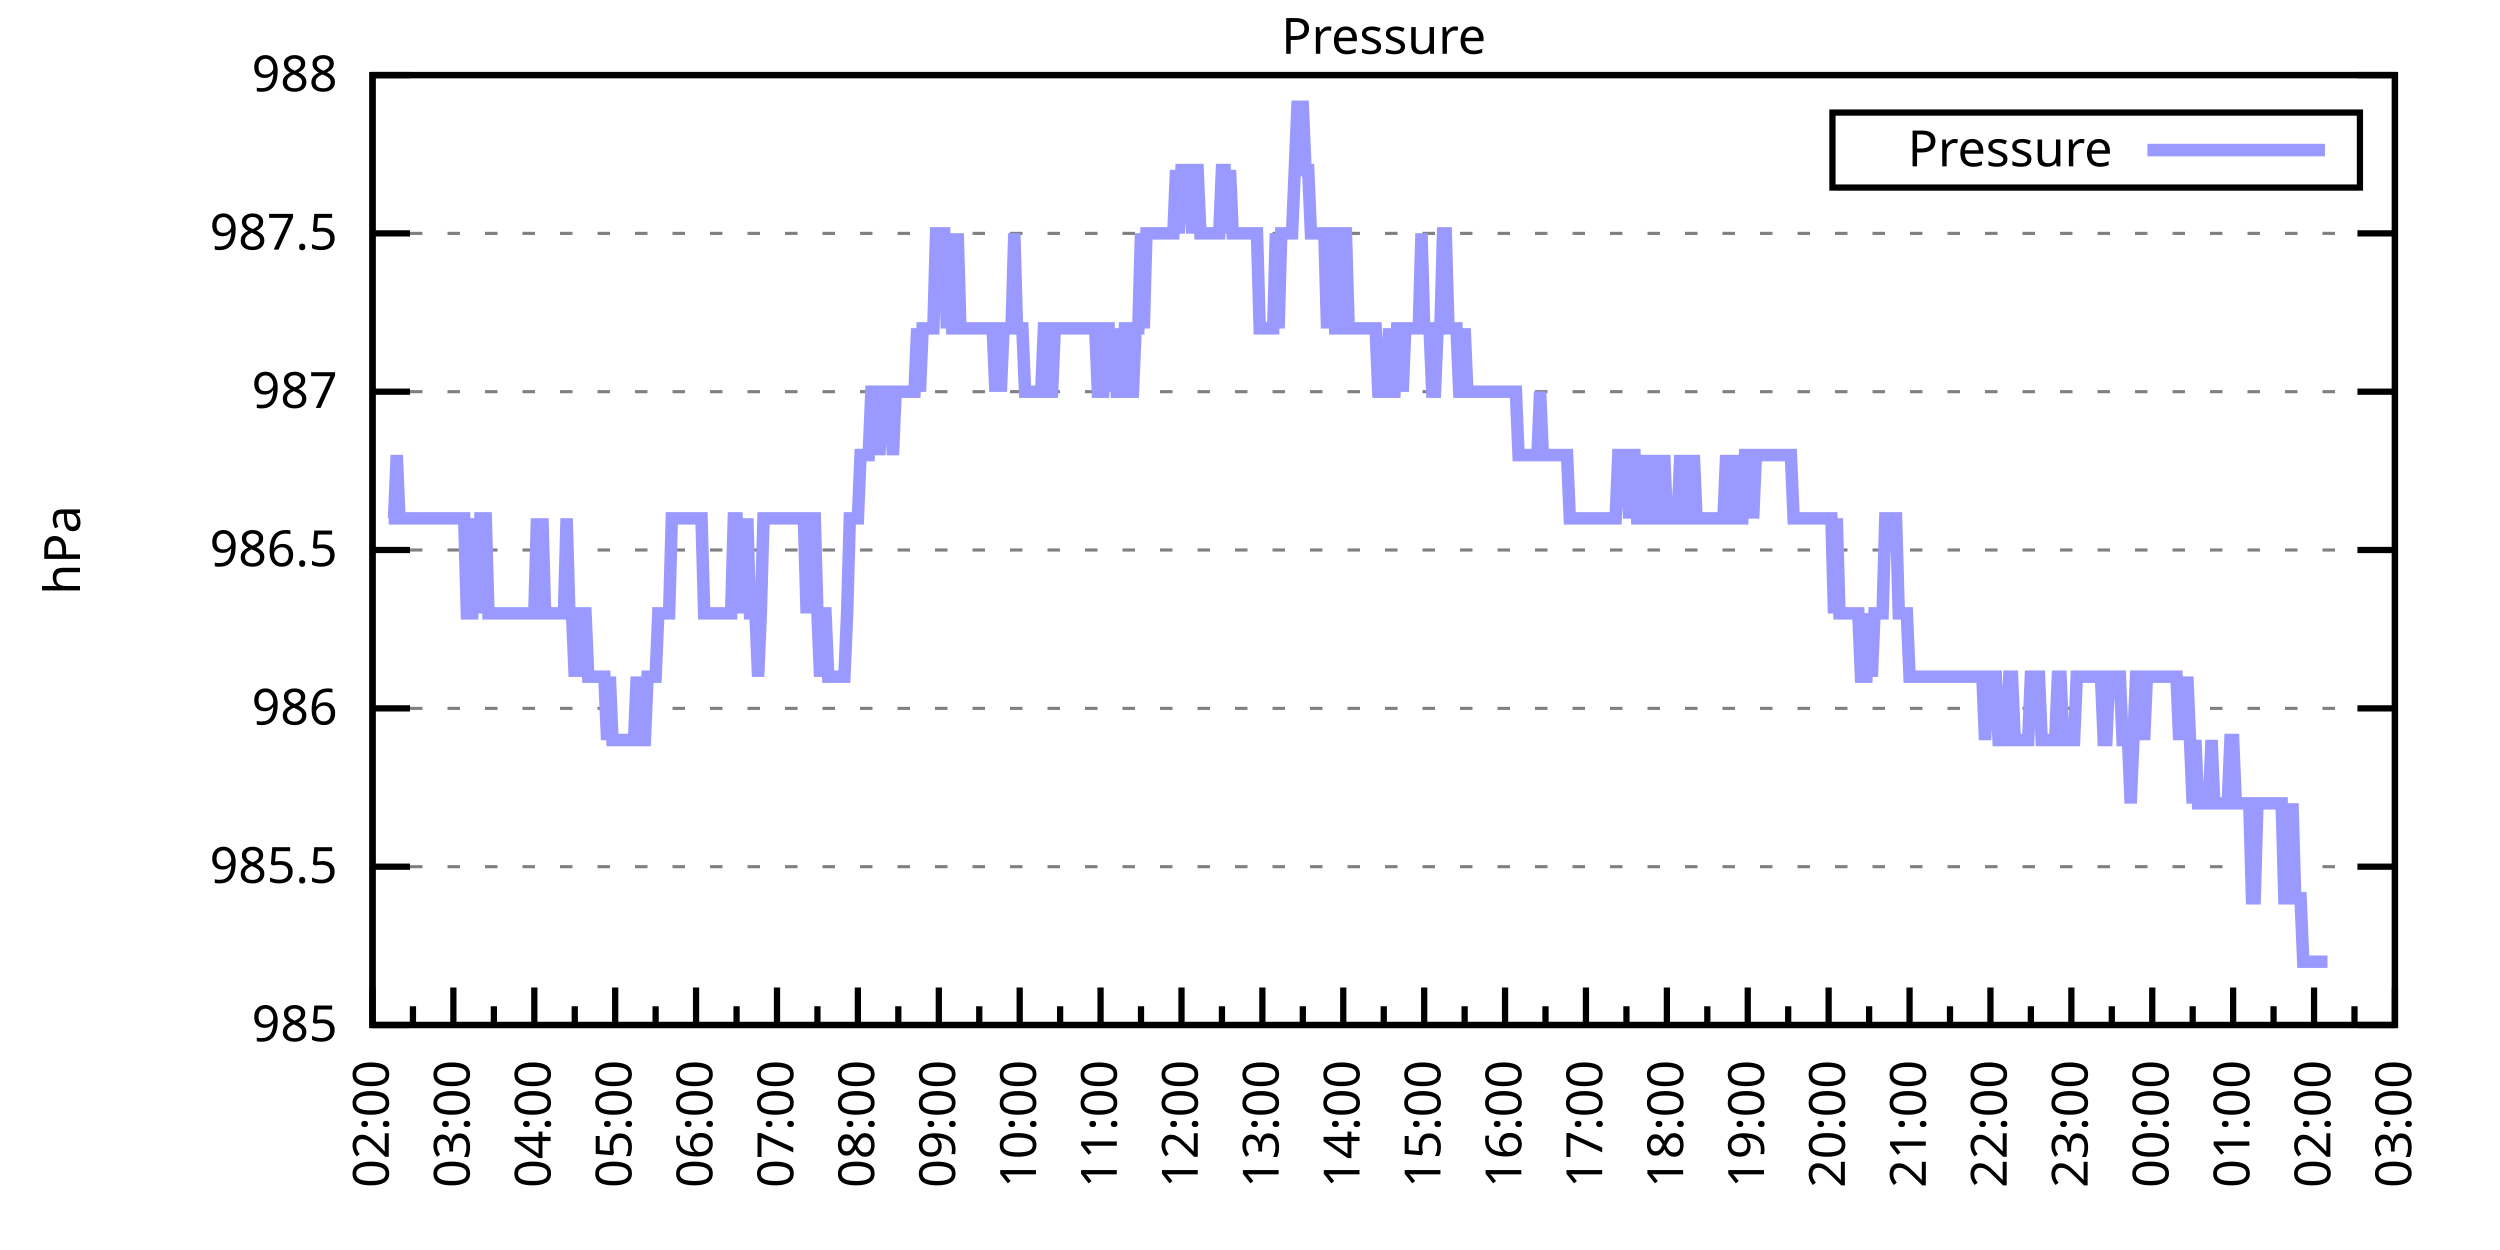
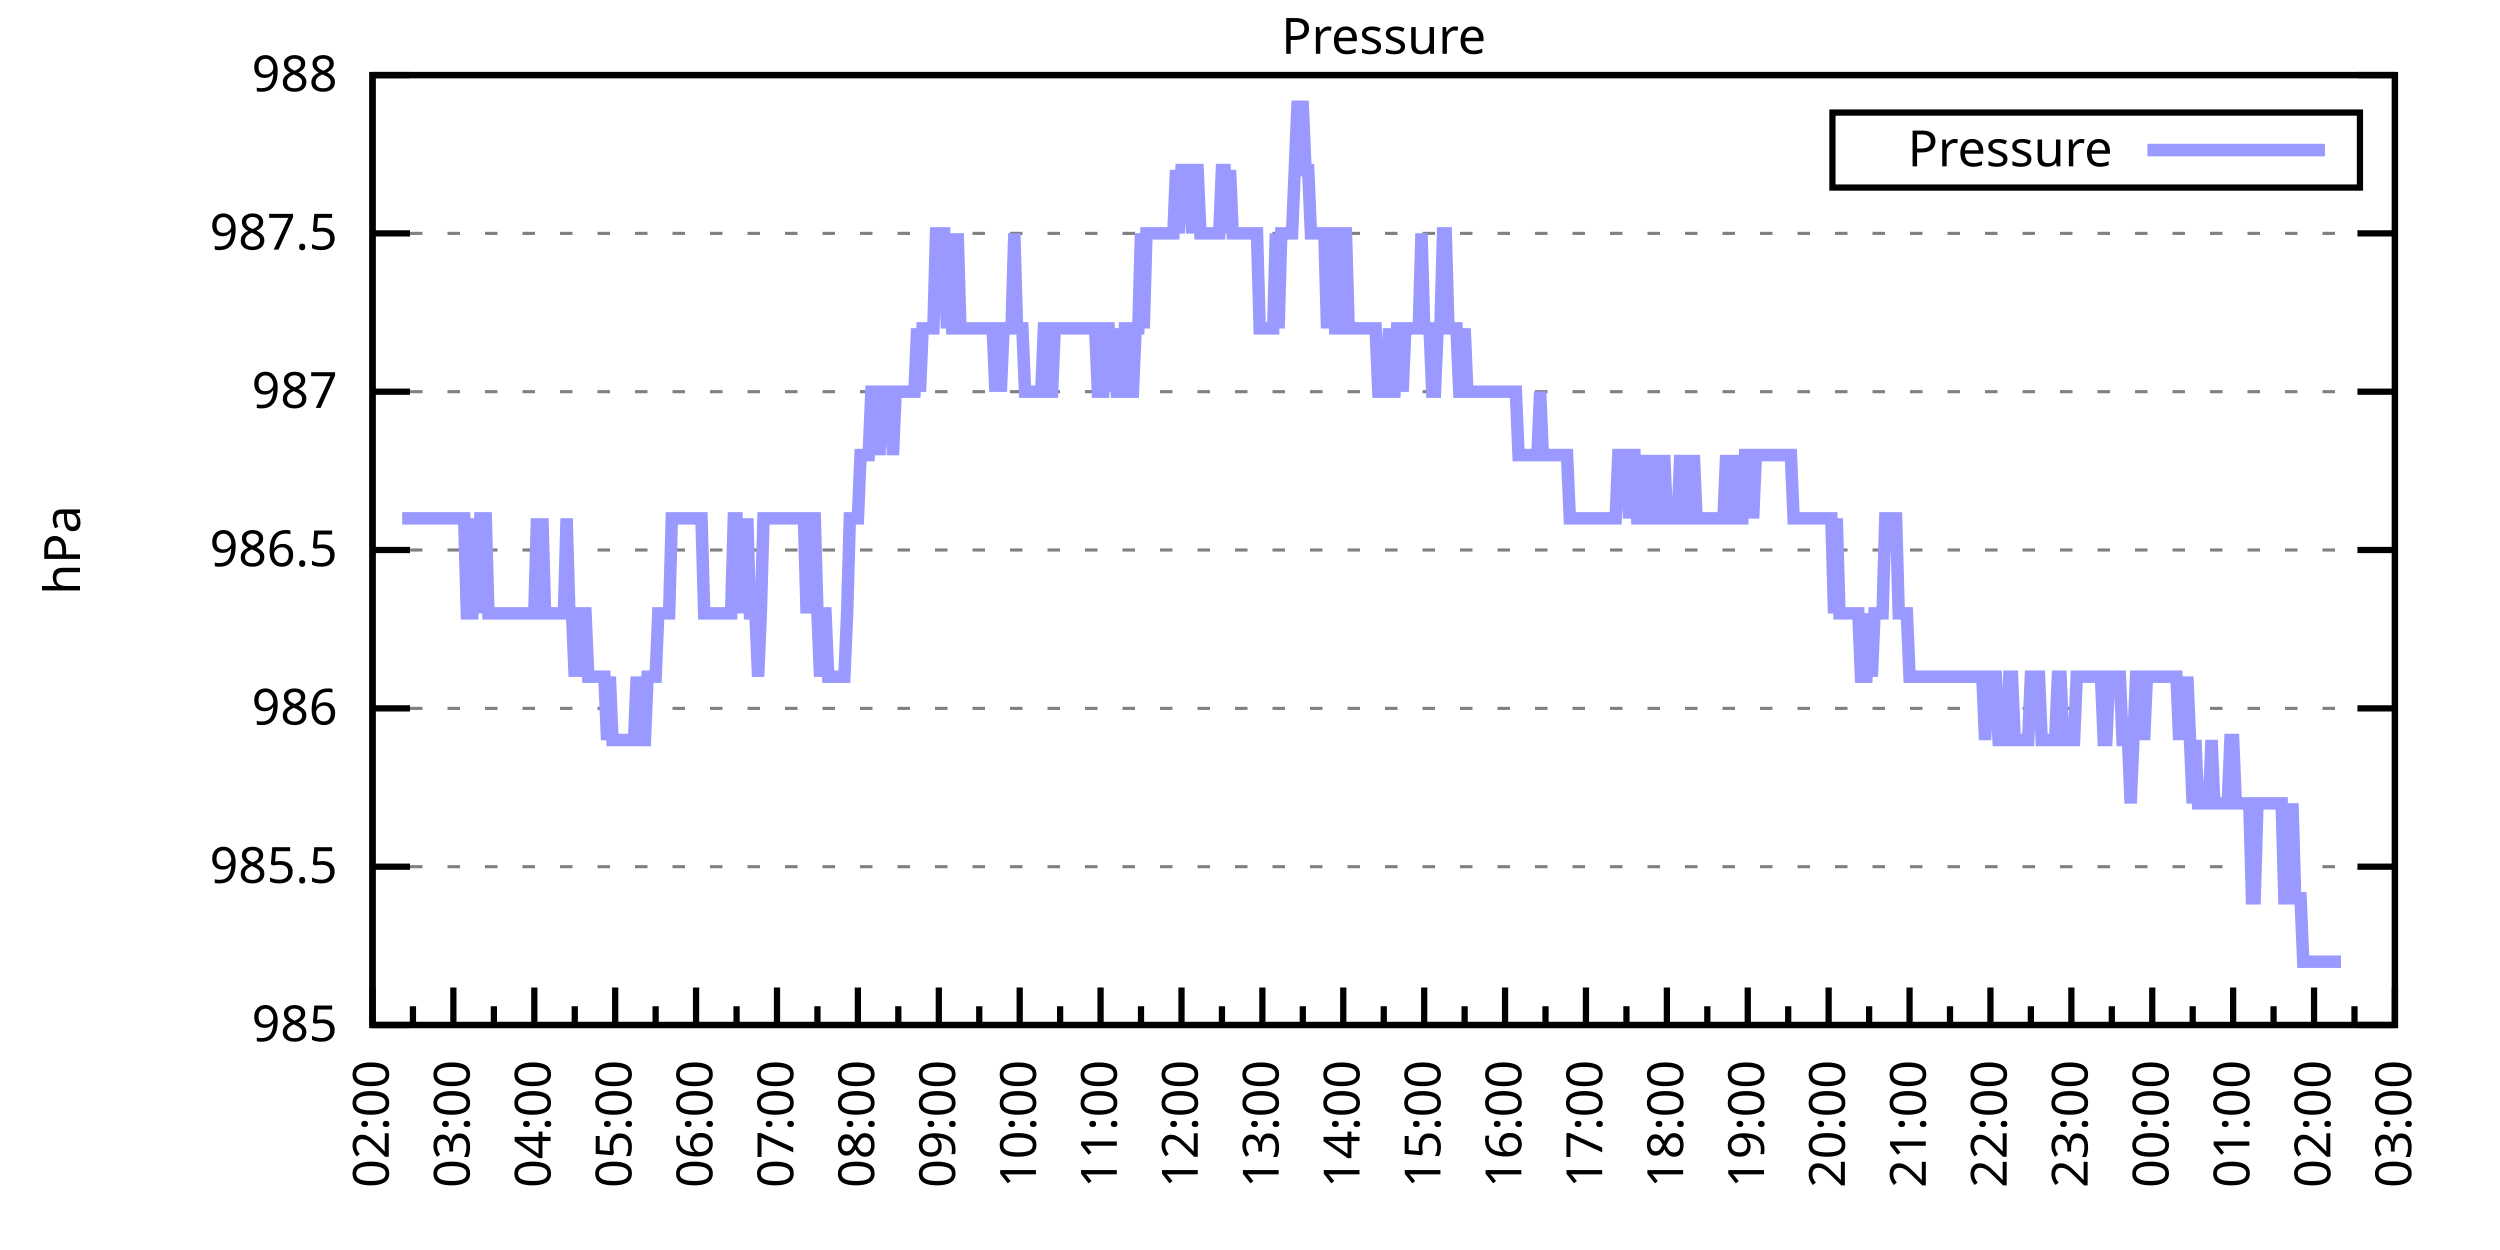
<svg xmlns="http://www.w3.org/2000/svg" xmlns:xlink="http://www.w3.org/1999/xlink" width="400" height="200" viewBox="0 0 400 200">
  <g id="gnuplot_canvas">
    <rect x="0" y="0" width="400" height="200" fill="none" />
    <defs>
      <circle id="gpDot" r="0.5" stroke-width="0.5" stroke="currentColor" />
      <path id="gpPt0" stroke-width="0.333" stroke="currentColor" d="M-1,0 h2 M0,-1 v2" />
      <path id="gpPt1" stroke-width="0.333" stroke="currentColor" d="M-1,-1 L1,1 M1,-1 L-1,1" />
      <path id="gpPt2" stroke-width="0.333" stroke="currentColor" d="M-1,0 L1,0 M0,-1 L0,1 M-1,-1 L1,1 M-1,1 L1,-1" />
      <rect id="gpPt3" stroke-width="0.333" stroke="currentColor" x="-1" y="-1" width="2" height="2" />
      <rect id="gpPt4" stroke-width="0.333" stroke="currentColor" fill="currentColor" x="-1" y="-1" width="2" height="2" />
      <circle id="gpPt5" stroke-width="0.333" stroke="currentColor" cx="0" cy="0" r="1" />
      <use xlink:href="#gpPt5" id="gpPt6" fill="currentColor" stroke="none" />
      <path id="gpPt7" stroke-width="0.333" stroke="currentColor" d="M0,-1.33 L-1.33,0.67 L1.33,0.67 z" />
      <use xlink:href="#gpPt7" id="gpPt8" fill="currentColor" stroke="none" />
      <use xlink:href="#gpPt7" id="gpPt9" stroke="currentColor" transform="rotate(180)" />
      <use xlink:href="#gpPt9" id="gpPt10" fill="currentColor" stroke="none" />
      <use xlink:href="#gpPt3" id="gpPt11" stroke="currentColor" transform="rotate(45)" />
      <use xlink:href="#gpPt11" id="gpPt12" fill="currentColor" stroke="none" />
      <path id="gpPt13" stroke-width="0.333" stroke="currentColor" d="M0,1.330 L1.265,0.411 L0.782,-1.067 L-0.782,-1.076 L-1.265,0.411 z" />
      <use xlink:href="#gpPt13" id="gpPt14" fill="currentColor" stroke="none" />
      <filter id="textbox" filterUnits="objectBoundingBox" x="0" y="0" height="1" width="1">
        <feFlood flood-color="white" flood-opacity="1" result="bgnd" />
        <feComposite in="SourceGraphic" in2="bgnd" operator="atop" />
      </filter>
      <filter id="greybox" filterUnits="objectBoundingBox" x="0" y="0" height="1" width="1">
        <feFlood flood-color="lightgrey" flood-opacity="1" result="grey" />
        <feComposite in="SourceGraphic" in2="grey" operator="atop" />
      </filter>
    </defs>
    <g fill="none" color="white" stroke="currentColor" stroke-width="1.00" stroke-linecap="butt" stroke-linejoin="miter">
</g>
    <g fill="none" color="black" stroke="currentColor" stroke-width="1.00" stroke-linecap="butt" stroke-linejoin="miter">
      <g stroke="none" shape-rendering="crispEdges">
        <polygon fill="rgb(255, 255, 255)" points="59.60,164.00 383.18,164.00 383.18,12.02 59.60,12.02 " />
      </g>
    </g>
    <g fill="none" color="black" stroke="currentColor" stroke-width="1.00" stroke-linecap="butt" stroke-linejoin="miter">
</g>
    <g fill="none" color="black" stroke="black" stroke-width="0.50" stroke-linecap="butt" stroke-linejoin="miter">
</g>
    <g fill="none" color="gray" stroke="currentColor" stroke-width="0.50" stroke-linecap="butt" stroke-linejoin="miter">
      <path stroke="gray" stroke-dasharray="2,4" class="gridline" d="M59.60,164.00 L383.19,164.00  " />
    </g>
    <g fill="none" color="gray" stroke="gray" stroke-width="1.00" stroke-linecap="butt" stroke-linejoin="miter">
</g>
    <g fill="none" color="black" stroke="currentColor" stroke-width="1.00" stroke-linecap="butt" stroke-linejoin="miter">
      <path stroke="black" d="M59.60,164.00 L65.60,164.00 M383.19,164.00 L377.19,164.00  " />
      <g transform="translate(54.00,166.60)" stroke="none" fill="black" font-family="Sans" font-size="8.00" text-anchor="end">
        <text>
          <tspan font-family="Sans"> 985</tspan>
        </text>
      </g>
    </g>
    <g fill="none" color="black" stroke="currentColor" stroke-width="1.00" stroke-linecap="butt" stroke-linejoin="miter">
</g>
    <g fill="none" color="black" stroke="black" stroke-width="0.50" stroke-linecap="butt" stroke-linejoin="miter">
</g>
    <g fill="none" color="gray" stroke="currentColor" stroke-width="0.50" stroke-linecap="butt" stroke-linejoin="miter">
      <path stroke="gray" stroke-dasharray="2,4" class="gridline" d="M59.60,138.67 L383.19,138.67  " />
    </g>
    <g fill="none" color="gray" stroke="gray" stroke-width="1.00" stroke-linecap="butt" stroke-linejoin="miter">
</g>
    <g fill="none" color="black" stroke="currentColor" stroke-width="1.00" stroke-linecap="butt" stroke-linejoin="miter">
      <path stroke="black" d="M59.60,138.67 L65.60,138.67 M383.19,138.67 L377.19,138.67  " />
      <g transform="translate(54.00,141.27)" stroke="none" fill="black" font-family="Sans" font-size="8.00" text-anchor="end">
        <text>
          <tspan font-family="Sans"> 985.5</tspan>
        </text>
      </g>
    </g>
    <g fill="none" color="black" stroke="currentColor" stroke-width="1.00" stroke-linecap="butt" stroke-linejoin="miter">
</g>
    <g fill="none" color="black" stroke="black" stroke-width="0.50" stroke-linecap="butt" stroke-linejoin="miter">
</g>
    <g fill="none" color="gray" stroke="currentColor" stroke-width="0.50" stroke-linecap="butt" stroke-linejoin="miter">
      <path stroke="gray" stroke-dasharray="2,4" class="gridline" d="M59.60,113.34 L383.19,113.34  " />
    </g>
    <g fill="none" color="gray" stroke="gray" stroke-width="1.00" stroke-linecap="butt" stroke-linejoin="miter">
</g>
    <g fill="none" color="black" stroke="currentColor" stroke-width="1.00" stroke-linecap="butt" stroke-linejoin="miter">
      <path stroke="black" d="M59.60,113.34 L65.60,113.34 M383.19,113.34 L377.19,113.34  " />
      <g transform="translate(54.00,115.94)" stroke="none" fill="black" font-family="Sans" font-size="8.00" text-anchor="end">
        <text>
          <tspan font-family="Sans"> 986</tspan>
        </text>
      </g>
    </g>
    <g fill="none" color="black" stroke="currentColor" stroke-width="1.00" stroke-linecap="butt" stroke-linejoin="miter">
</g>
    <g fill="none" color="black" stroke="black" stroke-width="0.50" stroke-linecap="butt" stroke-linejoin="miter">
</g>
    <g fill="none" color="gray" stroke="currentColor" stroke-width="0.50" stroke-linecap="butt" stroke-linejoin="miter">
      <path stroke="gray" stroke-dasharray="2,4" class="gridline" d="M59.60,88.00 L383.19,88.00  " />
    </g>
    <g fill="none" color="gray" stroke="gray" stroke-width="1.00" stroke-linecap="butt" stroke-linejoin="miter">
</g>
    <g fill="none" color="black" stroke="currentColor" stroke-width="1.00" stroke-linecap="butt" stroke-linejoin="miter">
      <path stroke="black" d="M59.60,88.00 L65.60,88.00 M383.19,88.00 L377.19,88.00  " />
      <g transform="translate(54.00,90.60)" stroke="none" fill="black" font-family="Sans" font-size="8.00" text-anchor="end">
        <text>
          <tspan font-family="Sans"> 986.5</tspan>
        </text>
      </g>
    </g>
    <g fill="none" color="black" stroke="currentColor" stroke-width="1.00" stroke-linecap="butt" stroke-linejoin="miter">
</g>
    <g fill="none" color="black" stroke="black" stroke-width="0.50" stroke-linecap="butt" stroke-linejoin="miter">
</g>
    <g fill="none" color="gray" stroke="currentColor" stroke-width="0.50" stroke-linecap="butt" stroke-linejoin="miter">
      <path stroke="gray" stroke-dasharray="2,4" class="gridline" d="M59.60,62.67 L383.19,62.67  " />
    </g>
    <g fill="none" color="gray" stroke="gray" stroke-width="1.00" stroke-linecap="butt" stroke-linejoin="miter">
</g>
    <g fill="none" color="black" stroke="currentColor" stroke-width="1.00" stroke-linecap="butt" stroke-linejoin="miter">
      <path stroke="black" d="M59.60,62.67 L65.60,62.67 M383.19,62.67 L377.19,62.67  " />
      <g transform="translate(54.00,65.27)" stroke="none" fill="black" font-family="Sans" font-size="8.00" text-anchor="end">
        <text>
          <tspan font-family="Sans"> 987</tspan>
        </text>
      </g>
    </g>
    <g fill="none" color="black" stroke="currentColor" stroke-width="1.00" stroke-linecap="butt" stroke-linejoin="miter">
</g>
    <g fill="none" color="black" stroke="black" stroke-width="0.50" stroke-linecap="butt" stroke-linejoin="miter">
</g>
    <g fill="none" color="gray" stroke="currentColor" stroke-width="0.50" stroke-linecap="butt" stroke-linejoin="miter">
      <path stroke="gray" stroke-dasharray="2,4" class="gridline" d="M59.60,37.34 L383.19,37.34  " />
    </g>
    <g fill="none" color="gray" stroke="gray" stroke-width="1.00" stroke-linecap="butt" stroke-linejoin="miter">
</g>
    <g fill="none" color="black" stroke="currentColor" stroke-width="1.00" stroke-linecap="butt" stroke-linejoin="miter">
      <path stroke="black" d="M59.60,37.34 L65.60,37.34 M383.19,37.34 L377.19,37.34  " />
      <g transform="translate(54.00,39.94)" stroke="none" fill="black" font-family="Sans" font-size="8.00" text-anchor="end">
        <text>
          <tspan font-family="Sans"> 987.5</tspan>
        </text>
      </g>
    </g>
    <g fill="none" color="black" stroke="currentColor" stroke-width="1.00" stroke-linecap="butt" stroke-linejoin="miter">
</g>
    <g fill="none" color="black" stroke="black" stroke-width="0.50" stroke-linecap="butt" stroke-linejoin="miter">
</g>
    <g fill="none" color="gray" stroke="currentColor" stroke-width="0.50" stroke-linecap="butt" stroke-linejoin="miter">
      <path stroke="gray" stroke-dasharray="2,4" class="gridline" d="M59.60,12.01 L383.19,12.01  " />
    </g>
    <g fill="none" color="gray" stroke="gray" stroke-width="1.00" stroke-linecap="butt" stroke-linejoin="miter">
</g>
    <g fill="none" color="black" stroke="currentColor" stroke-width="1.00" stroke-linecap="butt" stroke-linejoin="miter">
      <path stroke="black" d="M59.60,12.01 L65.60,12.01 M383.19,12.01 L377.19,12.01  " />
      <g transform="translate(54.00,14.61)" stroke="none" fill="black" font-family="Sans" font-size="8.00" text-anchor="end">
        <text>
          <tspan font-family="Sans"> 988</tspan>
        </text>
      </g>
    </g>
    <g fill="none" color="black" stroke="currentColor" stroke-width="1.00" stroke-linecap="butt" stroke-linejoin="miter">
      <path stroke="black" d="M59.60,164.00 L59.60,158.00  " />
      <g transform="translate(62.20,169.60) rotate(270)" stroke="none" fill="black" font-family="Sans" font-size="8.00" text-anchor="end">
        <text>
          <tspan font-family="Sans">02:00</tspan>
        </text>
      </g>
    </g>
    <g fill="none" color="black" stroke="currentColor" stroke-width="1.00" stroke-linecap="butt" stroke-linejoin="miter">
      <path stroke="black" d="M66.07,164.00 L66.07,161.00 M72.54,164.00 L72.54,158.00  " />
      <g transform="translate(75.14,169.60) rotate(270)" stroke="none" fill="black" font-family="Sans" font-size="8.00" text-anchor="end">
        <text>
          <tspan font-family="Sans">03:00</tspan>
        </text>
      </g>
    </g>
    <g fill="none" color="black" stroke="currentColor" stroke-width="1.00" stroke-linecap="butt" stroke-linejoin="miter">
      <path stroke="black" d="M79.02,164.00 L79.02,161.00 M85.49,164.00 L85.49,158.00  " />
      <g transform="translate(88.09,169.60) rotate(270)" stroke="none" fill="black" font-family="Sans" font-size="8.00" text-anchor="end">
        <text>
          <tspan font-family="Sans">04:00</tspan>
        </text>
      </g>
    </g>
    <g fill="none" color="black" stroke="currentColor" stroke-width="1.00" stroke-linecap="butt" stroke-linejoin="miter">
      <path stroke="black" d="M91.96,164.00 L91.96,161.00 M98.43,164.00 L98.43,158.00  " />
      <g transform="translate(101.03,169.60) rotate(270)" stroke="none" fill="black" font-family="Sans" font-size="8.00" text-anchor="end">
        <text>
          <tspan font-family="Sans">05:00</tspan>
        </text>
      </g>
    </g>
    <g fill="none" color="black" stroke="currentColor" stroke-width="1.00" stroke-linecap="butt" stroke-linejoin="miter">
      <path stroke="black" d="M104.90,164.00 L104.90,161.00 M111.37,164.00 L111.37,158.00  " />
      <g transform="translate(113.97,169.60) rotate(270)" stroke="none" fill="black" font-family="Sans" font-size="8.00" text-anchor="end">
        <text>
          <tspan font-family="Sans">06:00</tspan>
        </text>
      </g>
    </g>
    <g fill="none" color="black" stroke="currentColor" stroke-width="1.00" stroke-linecap="butt" stroke-linejoin="miter">
      <path stroke="black" d="M117.85,164.00 L117.85,161.00 M124.32,164.00 L124.32,158.00  " />
      <g transform="translate(126.92,169.60) rotate(270)" stroke="none" fill="black" font-family="Sans" font-size="8.00" text-anchor="end">
        <text>
          <tspan font-family="Sans">07:00</tspan>
        </text>
      </g>
    </g>
    <g fill="none" color="black" stroke="currentColor" stroke-width="1.00" stroke-linecap="butt" stroke-linejoin="miter">
      <path stroke="black" d="M130.79,164.00 L130.79,161.00 M137.26,164.00 L137.26,158.00  " />
      <g transform="translate(139.86,169.60) rotate(270)" stroke="none" fill="black" font-family="Sans" font-size="8.00" text-anchor="end">
        <text>
          <tspan font-family="Sans">08:00</tspan>
        </text>
      </g>
    </g>
    <g fill="none" color="black" stroke="currentColor" stroke-width="1.00" stroke-linecap="butt" stroke-linejoin="miter">
      <path stroke="black" d="M143.73,164.00 L143.73,161.00 M150.21,164.00 L150.21,158.00  " />
      <g transform="translate(152.81,169.60) rotate(270)" stroke="none" fill="black" font-family="Sans" font-size="8.00" text-anchor="end">
        <text>
          <tspan font-family="Sans">09:00</tspan>
        </text>
      </g>
    </g>
    <g fill="none" color="black" stroke="currentColor" stroke-width="1.00" stroke-linecap="butt" stroke-linejoin="miter">
      <path stroke="black" d="M156.68,164.00 L156.68,161.00 M163.15,164.00 L163.15,158.00  " />
      <g transform="translate(165.75,169.60) rotate(270)" stroke="none" fill="black" font-family="Sans" font-size="8.00" text-anchor="end">
        <text>
          <tspan font-family="Sans">10:00</tspan>
        </text>
      </g>
    </g>
    <g fill="none" color="black" stroke="currentColor" stroke-width="1.00" stroke-linecap="butt" stroke-linejoin="miter">
      <path stroke="black" d="M169.62,164.00 L169.62,161.00 M176.09,164.00 L176.09,158.00  " />
      <g transform="translate(178.69,169.60) rotate(270)" stroke="none" fill="black" font-family="Sans" font-size="8.00" text-anchor="end">
        <text>
          <tspan font-family="Sans">11:00</tspan>
        </text>
      </g>
    </g>
    <g fill="none" color="black" stroke="currentColor" stroke-width="1.00" stroke-linecap="butt" stroke-linejoin="miter">
      <path stroke="black" d="M182.56,164.00 L182.56,161.00 M189.04,164.00 L189.04,158.00  " />
      <g transform="translate(191.64,169.60) rotate(270)" stroke="none" fill="black" font-family="Sans" font-size="8.00" text-anchor="end">
        <text>
          <tspan font-family="Sans">12:00</tspan>
        </text>
      </g>
    </g>
    <g fill="none" color="black" stroke="currentColor" stroke-width="1.00" stroke-linecap="butt" stroke-linejoin="miter">
      <path stroke="black" d="M195.51,164.00 L195.51,161.00 M201.98,164.00 L201.98,158.00  " />
      <g transform="translate(204.58,169.60) rotate(270)" stroke="none" fill="black" font-family="Sans" font-size="8.00" text-anchor="end">
        <text>
          <tspan font-family="Sans">13:00</tspan>
        </text>
      </g>
    </g>
    <g fill="none" color="black" stroke="currentColor" stroke-width="1.00" stroke-linecap="butt" stroke-linejoin="miter">
      <path stroke="black" d="M208.45,164.00 L208.45,161.00 M214.92,164.00 L214.92,158.00  " />
      <g transform="translate(217.52,169.60) rotate(270)" stroke="none" fill="black" font-family="Sans" font-size="8.00" text-anchor="end">
        <text>
          <tspan font-family="Sans">14:00</tspan>
        </text>
      </g>
    </g>
    <g fill="none" color="black" stroke="currentColor" stroke-width="1.00" stroke-linecap="butt" stroke-linejoin="miter">
      <path stroke="black" d="M221.40,164.00 L221.40,161.00 M227.87,164.00 L227.87,158.00  " />
      <g transform="translate(230.47,169.60) rotate(270)" stroke="none" fill="black" font-family="Sans" font-size="8.00" text-anchor="end">
        <text>
          <tspan font-family="Sans">15:00</tspan>
        </text>
      </g>
    </g>
    <g fill="none" color="black" stroke="currentColor" stroke-width="1.00" stroke-linecap="butt" stroke-linejoin="miter">
      <path stroke="black" d="M234.34,164.00 L234.34,161.00 M240.81,164.00 L240.81,158.00  " />
      <g transform="translate(243.41,169.60) rotate(270)" stroke="none" fill="black" font-family="Sans" font-size="8.00" text-anchor="end">
        <text>
          <tspan font-family="Sans">16:00</tspan>
        </text>
      </g>
    </g>
    <g fill="none" color="black" stroke="currentColor" stroke-width="1.00" stroke-linecap="butt" stroke-linejoin="miter">
      <path stroke="black" d="M247.28,164.00 L247.28,161.00 M253.75,164.00 L253.75,158.00  " />
      <g transform="translate(256.35,169.60) rotate(270)" stroke="none" fill="black" font-family="Sans" font-size="8.00" text-anchor="end">
        <text>
          <tspan font-family="Sans">17:00</tspan>
        </text>
      </g>
    </g>
    <g fill="none" color="black" stroke="currentColor" stroke-width="1.00" stroke-linecap="butt" stroke-linejoin="miter">
      <path stroke="black" d="M260.23,164.00 L260.23,161.00 M266.70,164.00 L266.70,158.00  " />
      <g transform="translate(269.30,169.60) rotate(270)" stroke="none" fill="black" font-family="Sans" font-size="8.00" text-anchor="end">
        <text>
          <tspan font-family="Sans">18:00</tspan>
        </text>
      </g>
    </g>
    <g fill="none" color="black" stroke="currentColor" stroke-width="1.00" stroke-linecap="butt" stroke-linejoin="miter">
      <path stroke="black" d="M273.17,164.00 L273.17,161.00 M279.64,164.00 L279.64,158.00  " />
      <g transform="translate(282.24,169.60) rotate(270)" stroke="none" fill="black" font-family="Sans" font-size="8.00" text-anchor="end">
        <text>
          <tspan font-family="Sans">19:00</tspan>
        </text>
      </g>
    </g>
    <g fill="none" color="black" stroke="currentColor" stroke-width="1.00" stroke-linecap="butt" stroke-linejoin="miter">
      <path stroke="black" d="M286.11,164.00 L286.11,161.00 M292.58,164.00 L292.58,158.00  " />
      <g transform="translate(295.18,169.60) rotate(270)" stroke="none" fill="black" font-family="Sans" font-size="8.00" text-anchor="end">
        <text>
          <tspan font-family="Sans">20:00</tspan>
        </text>
      </g>
    </g>
    <g fill="none" color="black" stroke="currentColor" stroke-width="1.00" stroke-linecap="butt" stroke-linejoin="miter">
      <path stroke="black" d="M299.06,164.00 L299.06,161.00 M305.53,164.00 L305.53,158.00  " />
      <g transform="translate(308.13,169.60) rotate(270)" stroke="none" fill="black" font-family="Sans" font-size="8.00" text-anchor="end">
        <text>
          <tspan font-family="Sans">21:00</tspan>
        </text>
      </g>
    </g>
    <g fill="none" color="black" stroke="currentColor" stroke-width="1.00" stroke-linecap="butt" stroke-linejoin="miter">
      <path stroke="black" d="M312.00,164.00 L312.00,161.00 M318.47,164.00 L318.47,158.00  " />
      <g transform="translate(321.07,169.60) rotate(270)" stroke="none" fill="black" font-family="Sans" font-size="8.00" text-anchor="end">
        <text>
          <tspan font-family="Sans">22:00</tspan>
        </text>
      </g>
    </g>
    <g fill="none" color="black" stroke="currentColor" stroke-width="1.00" stroke-linecap="butt" stroke-linejoin="miter">
      <path stroke="black" d="M324.94,164.00 L324.94,161.00 M331.42,164.00 L331.42,158.00  " />
      <g transform="translate(334.02,169.60) rotate(270)" stroke="none" fill="black" font-family="Sans" font-size="8.00" text-anchor="end">
        <text>
          <tspan font-family="Sans">23:00</tspan>
        </text>
      </g>
    </g>
    <g fill="none" color="black" stroke="currentColor" stroke-width="1.00" stroke-linecap="butt" stroke-linejoin="miter">
      <path stroke="black" d="M337.89,164.00 L337.89,161.00 M344.36,164.00 L344.36,158.00  " />
      <g transform="translate(346.96,169.60) rotate(270)" stroke="none" fill="black" font-family="Sans" font-size="8.00" text-anchor="end">
        <text>
          <tspan font-family="Sans">00:00</tspan>
        </text>
      </g>
    </g>
    <g fill="none" color="black" stroke="currentColor" stroke-width="1.00" stroke-linecap="butt" stroke-linejoin="miter">
      <path stroke="black" d="M350.83,164.00 L350.83,161.00 M357.30,164.00 L357.30,158.00  " />
      <g transform="translate(359.90,169.60) rotate(270)" stroke="none" fill="black" font-family="Sans" font-size="8.00" text-anchor="end">
        <text>
          <tspan font-family="Sans">01:00</tspan>
        </text>
      </g>
    </g>
    <g fill="none" color="black" stroke="currentColor" stroke-width="1.00" stroke-linecap="butt" stroke-linejoin="miter">
      <path stroke="black" d="M363.77,164.00 L363.77,161.00 M370.25,164.00 L370.25,158.00  " />
      <g transform="translate(372.85,169.60) rotate(270)" stroke="none" fill="black" font-family="Sans" font-size="8.00" text-anchor="end">
        <text>
          <tspan font-family="Sans">02:00</tspan>
        </text>
      </g>
    </g>
    <g fill="none" color="black" stroke="currentColor" stroke-width="1.00" stroke-linecap="butt" stroke-linejoin="miter">
      <path stroke="black" d="M376.72,164.00 L376.72,161.00 M383.19,164.00 L383.19,158.00  " />
      <g transform="translate(385.79,169.60) rotate(270)" stroke="none" fill="black" font-family="Sans" font-size="8.00" text-anchor="end">
        <text>
          <tspan font-family="Sans">03:00</tspan>
        </text>
      </g>
    </g>
    <g fill="none" color="black" stroke="currentColor" stroke-width="1.00" stroke-linecap="butt" stroke-linejoin="miter">
</g>
    <g fill="none" color="black" stroke="currentColor" stroke-width="1.00" stroke-linecap="butt" stroke-linejoin="miter">
      <path stroke="black" d="M59.60,12.01 L59.60,164.00 L383.19,164.00 L383.19,12.01 L59.60,12.01 Z  " />
    </g>
    <g fill="none" color="black" stroke="currentColor" stroke-width="1.00" stroke-linecap="butt" stroke-linejoin="miter">
      <g transform="translate(12.80,88.01) rotate(270)" stroke="none" fill="black" font-family="Sans" font-size="8.00" text-anchor="middle">
        <text>
          <tspan font-family="Sans">hPa</tspan>
        </text>
      </g>
    </g>
    <g fill="none" color="black" stroke="currentColor" stroke-width="1.00" stroke-linecap="butt" stroke-linejoin="miter">
</g>
    <g fill="none" color="black" stroke="currentColor" stroke-width="1.00" stroke-linecap="butt" stroke-linejoin="miter">
      <path stroke="black" d="M293.19,30.01 L293.19,18.01 L377.59,18.01 L377.59,30.01 L293.19,30.01 Z  " />
    </g>
    <g id="Pressure_plot_1">
      <g fill="none" color="white" stroke="black" stroke-width="2.00" stroke-linecap="butt" stroke-linejoin="miter">
</g>
      <g fill="none" color="black" stroke="currentColor" stroke-width="2.00" stroke-linecap="butt" stroke-linejoin="miter">
        <g transform="translate(337.99,26.61)" stroke="none" fill="black" font-family="Sans" font-size="8.00" text-anchor="end">
          <text>
            <tspan font-family="Sans">Pressure</tspan>
          </text>
        </g>
      </g>
      <g fill="none" color="black" stroke="currentColor" stroke-width="2.00" stroke-linecap="butt" stroke-linejoin="miter">
-         <path stroke="rgb(153, 153, 255)" d="M343.59,24.01 L371.99,24.01 M62.19,82.94 L62.62,82.94 L63.05,82.94 L63.48,72.81 L63.91,82.94 L64.35,82.94   L64.78,82.94 L65.21,82.94 L65.64,82.94 L66.07,82.94 L66.50,82.94 L66.93,82.94 L67.37,82.94 L67.80,82.94   L68.23,82.94 L68.66,82.94 L69.09,82.94 L69.52,82.94 L69.95,82.94 L70.39,82.94 L70.82,82.94 L71.25,82.94   L71.68,82.94 L72.11,82.94 L72.54,82.94 L72.98,82.94 L73.41,82.94 L73.84,82.94 L74.27,82.94 L74.70,98.14   L75.13,98.14 L75.56,98.14 L76.00,82.94 L76.43,98.14 L76.86,82.94 L77.29,82.94 L77.72,82.94 L78.15,98.14   L78.58,98.14 L79.02,98.14 L79.45,98.14 L79.88,98.14 L80.31,98.14 L80.74,98.14 L81.17,98.14 L81.60,98.14   L82.04,98.14 L82.47,98.14 L82.90,98.14 L83.33,98.14 L83.76,98.14 L84.19,98.14 L84.62,98.14 L85.06,98.14   L85.49,98.14 L85.92,82.94 L86.35,98.14 L86.78,82.94 L87.21,98.14 L87.64,98.14 L88.08,98.14 L88.51,98.14   L88.94,98.14 L89.37,98.14 L89.80,98.14 L90.23,98.14 L90.66,82.94 L91.10,98.14 L91.53,98.14 L91.96,108.27   L92.39,98.14 L92.82,108.27 L93.25,98.14 L93.68,98.14 L94.12,108.27 L94.55,108.27 L94.98,108.27 L95.41,108.27   L95.84,108.27 L96.27,108.27 L96.70,108.27 L97.14,118.40 L97.57,108.27 L98.00,118.40 L98.43,118.40 L98.86,118.40   L99.29,118.40 L99.73,118.40 L100.16,118.40 L100.59,118.40 L101.02,118.40 L101.45,118.40 L101.88,108.27 L102.31,118.40   L102.75,118.40 L103.18,118.40 L103.61,108.27 L104.04,108.27 L104.47,108.27 L104.90,108.27 L105.33,98.14 L105.77,98.14   L106.20,98.14 L106.63,98.14 L107.06,98.14 L107.49,82.94 L107.92,82.94 L108.35,82.94 L108.79,82.94 L109.22,82.94   L109.65,82.94 L110.08,82.94 L110.51,82.94 L110.94,82.94 L111.37,82.94 L111.81,82.94 L112.24,82.94 L112.67,98.14   L113.10,98.14 L113.53,98.14 L113.96,98.14 L114.39,98.14 L114.83,98.14 L115.26,98.14 L115.69,98.14 L116.12,98.14   L116.55,98.14 L116.98,98.14 L117.41,82.94 L117.85,82.94 L118.28,98.14 L118.71,82.94 L119.14,98.14 L119.57,82.94   L120.00,98.14 L120.43,98.14 L120.87,98.14 L121.30,108.27 L121.73,98.14 L122.16,82.94 L122.59,82.94 L123.02,82.94   L123.46,82.94 L123.89,82.94 L124.32,82.94 L124.75,82.94 L125.18,82.94 L125.61,82.94 L126.04,82.94 L126.48,82.94   L126.91,82.94 L127.34,82.94 L127.77,82.94 L128.20,82.94 L128.63,82.94 L129.06,98.14 L129.50,82.94 L129.93,82.94   L130.36,82.94 L130.79,98.14 L131.22,108.27 L131.65,98.14 L132.08,98.14 L132.52,108.27 L132.95,108.27 L133.38,108.27   L133.81,108.27 L134.24,108.27 L134.67,108.27 L135.10,108.27 L135.54,98.14 L135.97,82.94 L136.40,82.94 L136.83,82.94   L137.26,82.94 L137.69,72.81 L138.12,72.81 L138.56,72.81 L138.99,72.81 L139.42,62.67 L139.85,62.67 L140.28,62.67   L140.71,72.81 L141.14,62.67 L141.58,62.67 L142.01,62.67 L142.44,62.67 L142.87,72.81 L143.30,62.67 L143.73,62.67   L144.16,62.67 L144.60,62.67 L145.03,62.67 L145.46,62.67 L145.89,62.67 L146.32,62.67 L146.75,52.54 L147.19,62.67   L147.62,52.54 L148.05,52.54 L148.48,52.54 L148.91,52.54 L149.34,52.54 L149.77,37.34 L150.21,37.34 L150.64,37.34   L151.07,37.34 L151.50,52.54 L151.93,37.34 L152.36,52.54 L152.79,52.54 L153.23,37.34 L153.66,52.54 L154.09,52.54   L154.52,52.54 L154.95,52.54 L155.38,52.54 L155.81,52.54 L156.25,52.54 L156.68,52.54 L157.11,52.54 L157.54,52.54   L157.97,52.54 L158.40,52.54 L158.83,52.54 L159.27,62.67 L159.70,52.54 L160.13,62.67 L160.56,52.54 L160.99,52.54   L161.42,52.54 L161.85,52.54 L162.29,37.34 L162.72,52.54 L163.15,52.54 L163.58,52.54 L164.01,62.67 L164.44,62.67   L164.87,62.67 L165.31,62.67 L165.74,62.67 L166.17,62.67 L166.60,62.67 L167.03,52.54 L167.46,52.54 L167.89,62.67   L168.33,62.67 L168.76,52.54 L169.19,52.54 L169.62,52.54 L170.05,52.54 L170.48,52.54 L170.91,52.54 L171.35,52.54   L171.78,52.54 L172.21,52.54 L172.64,52.54 L173.07,52.54 L173.50,52.54 L173.94,52.54 L174.37,52.54 L174.80,52.54   L175.23,52.54 L175.66,62.67 L176.09,62.67 L176.52,62.67 L176.96,52.54 L177.39,52.54 L177.82,62.67 L178.25,52.54   L178.68,62.67 L179.11,62.67 L179.54,62.67 L179.98,52.54 L180.41,52.54 L180.84,62.67 L181.27,62.67 L181.70,52.54   L182.13,52.54 L182.56,37.34 L183.00,52.54 L183.43,37.34 L183.86,37.34 L184.29,37.34 L184.72,37.34 L185.15,37.34   L185.58,37.34 L186.02,37.34 L186.45,37.34 L186.88,37.34 L187.31,37.34 L187.74,37.34 L188.17,27.21 L188.60,37.34   L189.04,27.21 L189.47,27.21 L189.90,27.21 L190.33,27.21 L190.76,37.34 L191.19,27.21 L191.62,27.21 L192.06,37.34   L192.49,37.34 L192.92,37.34 L193.35,37.34 L193.78,37.34 L194.21,37.34 L194.64,37.34 L195.08,37.34 L195.51,27.21   L195.94,27.21 L196.37,37.34 L196.80,27.21 L197.23,37.34 L197.67,37.34 L198.10,37.34 L198.53,37.34 L198.96,37.34   L199.39,37.34 L199.82,37.34 L200.25,37.34 L200.69,37.34 L201.12,37.34 L201.55,52.54 L201.98,52.54 L202.41,52.54   L202.84,52.54 L203.27,52.54 L203.71,52.54 L204.14,37.34 L204.57,52.54 L205.00,37.34 L205.43,37.34 L205.86,37.34   L206.29,37.34 L206.73,37.34 L207.16,27.21 L207.59,17.08 L208.02,17.08 L208.45,17.08 L208.88,27.21 L209.31,27.21   L209.75,37.34 L210.18,37.34 L210.61,37.34 L211.04,37.34 L211.47,37.34 L211.90,37.34 L212.33,52.54 L212.77,37.34   L213.20,37.34 L213.63,52.54 L214.06,52.54 L214.49,37.34 L214.92,37.34 L215.35,37.34 L215.79,52.54 L216.22,52.54   L216.65,52.54 L217.08,52.54 L217.51,52.54 L217.94,52.54 L218.37,52.54 L218.81,52.54 L219.24,52.54 L219.67,52.54   L220.10,52.54 L220.53,62.67 L220.96,62.67 L221.40,62.67 L221.83,62.67 L222.26,52.54 L222.69,62.67 L223.12,62.67   L223.55,52.54 L223.98,52.54 L224.42,62.67 L224.85,52.54 L225.28,52.54 L225.71,52.54 L226.14,52.54 L226.57,52.54   L227.00,52.54 L227.44,37.34 L227.87,52.54 L228.30,52.54 L228.73,52.54 L229.16,62.67 L229.59,62.67 L230.02,52.54   L230.46,52.54 L230.89,37.34 L231.32,37.34 L231.75,52.54 L232.18,52.54 L232.61,52.54 L233.04,52.54 L233.48,62.67   L233.91,62.67 L234.34,52.54 L234.77,62.67 L235.20,62.67 L235.63,62.67 L236.06,62.67 L236.50,62.67 L236.93,62.67   L237.36,62.67 L237.79,62.67 L238.22,62.67 L238.65,62.67 L239.08,62.67 L239.52,62.67 L239.95,62.67 L240.38,62.67   L240.81,62.67 L241.24,62.67 L241.67,62.67 L242.10,62.67 L242.54,62.67 L242.97,72.81 L243.40,72.81 L243.83,72.81   L244.26,72.81 L244.69,72.81 L245.12,72.81 L245.56,72.81 L245.99,72.81 L246.42,62.67 L246.85,72.81 L247.28,72.81   L247.71,72.81 L248.15,72.81 L248.58,72.81 L249.01,72.81 L249.44,72.81 L249.87,72.81 L250.30,72.81 L250.73,72.81   L251.17,82.94 L251.60,82.94 L252.03,82.94 L252.46,82.94 L252.89,82.94 L253.32,82.94 L253.75,82.94 L254.19,82.94   L254.62,82.94 L255.05,82.94 L255.48,82.94 L255.91,82.94 L256.34,82.94 L256.77,82.94 L257.21,82.94 L257.64,82.94   L258.07,82.94 L258.50,82.94 L258.93,72.81 L259.36,72.81 L259.79,72.81 L260.23,72.81 L260.66,82.94 L261.09,72.81   L261.52,72.81 L261.95,82.94 L262.38,82.94 L262.81,72.81 L263.25,82.94 L263.68,82.94 L264.11,82.94 L264.54,72.81   L264.97,82.94 L265.40,82.94 L265.83,82.94 L266.27,72.81 L266.70,82.94 L267.13,82.94 L267.56,82.94 L267.99,82.94   L268.42,82.94 L268.85,72.81 L269.29,82.94 L269.72,82.94 L270.15,72.81 L270.58,82.94 L271.01,72.81 L271.44,82.94   L271.88,82.94 L272.31,82.94 L272.74,82.94 L273.17,82.94 L273.60,82.94 L274.03,82.94 L274.46,82.94 L274.90,82.94   L275.33,82.94 L275.76,82.94 L276.19,72.81 L276.62,82.94 L277.05,82.94 L277.48,82.94 L277.92,72.81 L278.35,82.94   L278.78,82.94 L279.21,72.81 L279.64,72.81 L280.07,72.81 L280.50,82.94 L280.94,72.81 L281.37,72.81 L281.80,72.81   L282.23,72.81 L282.66,72.81 L283.09,72.81 L283.52,72.81 L283.96,72.81 L284.39,72.81 L284.82,72.81 L285.25,72.81   L285.68,72.81 L286.11,72.81 L286.54,72.81 L286.98,82.94 L287.41,82.94 L287.84,82.94 L288.27,82.94 L288.70,82.94   L289.13,82.94 L289.56,82.94 L290.00,82.94 L290.43,82.94 L290.86,82.94 L291.29,82.94 L291.72,82.94 L292.15,82.94   L292.58,82.94 L293.02,82.94 L293.45,98.14 L293.88,82.94 L294.31,98.14 L294.74,98.14 L295.17,98.14 L295.60,98.14   L296.04,98.14 L296.47,98.14 L296.90,98.14 L297.33,98.14 L297.76,108.27 L298.19,108.27 L298.63,108.27 L299.06,98.14   L299.49,108.27 L299.92,98.14 L300.35,98.14 L300.78,98.14 L301.21,98.14 L301.65,82.94 L302.08,82.94 L302.51,82.94   L302.94,82.94 L303.37,82.94 L303.80,98.14 L304.23,98.14 L304.67,98.14 L305.10,98.14 L305.53,108.27 L305.96,108.27   L306.39,108.27 L306.82,108.27 L307.25,108.27 L307.69,108.27 L308.12,108.27 L308.55,108.27 L308.98,108.27 L309.41,108.27   L309.84,108.27 L310.27,108.27 L310.71,108.27 L311.14,108.27 L311.57,108.27 L312.00,108.27 L312.43,108.27 L312.86,108.27   L313.29,108.27 L313.73,108.27 L314.16,108.27 L314.59,108.27 L315.02,108.27 L315.45,108.27 L315.88,108.27 L316.31,108.27   L316.75,108.27 L317.18,108.27 L317.61,118.40 L318.04,108.27 L318.47,108.27 L318.90,108.27 L319.33,108.27 L319.77,118.40   L320.20,118.40 L320.63,118.40 L321.06,118.40 L321.49,108.27 L321.92,108.27 L322.36,118.40 L322.79,118.40 L323.22,118.40   L323.65,118.40 L324.08,118.40 L324.51,118.40 L324.94,108.27 L325.38,108.27 L325.81,108.27 L326.24,108.27 L326.67,118.40   L327.10,118.40 L327.53,118.40 L327.96,118.40 L328.40,118.40 L328.83,118.40 L329.26,108.27 L329.69,108.27 L330.12,118.40   L330.55,118.40 L330.98,118.40 L331.42,118.40 L331.85,118.40 L332.28,108.27 L332.71,108.27 L333.14,108.27 L333.57,108.27   L334.00,108.27 L334.44,108.27 L334.87,108.27 L335.30,108.27 L335.73,108.27 L336.16,108.27 L336.59,118.40 L337.02,118.40   L337.46,108.27 L337.89,108.27 L338.32,108.27 L338.75,108.27 L339.18,108.27 L339.61,118.40 L340.04,118.40 L340.48,118.40   L340.91,128.54 L341.34,118.40 L341.77,108.27 L342.20,108.27 L342.63,108.27 L343.06,118.40 L343.50,108.27 L343.93,108.27   L344.36,108.27 L344.79,108.27 L345.22,108.27 L345.65,108.27 L346.09,108.27 L346.52,108.27 L346.95,108.27 L347.38,108.27   L347.81,108.27 L348.24,108.27 L348.67,118.40 L349.11,108.27 L349.54,118.40 L349.97,108.27 L350.40,118.40 L350.83,128.54   L351.26,118.40 L351.69,128.54 L352.13,128.54 L352.56,128.54 L352.99,128.54 L353.42,128.54 L353.85,118.40 L354.28,128.54   L354.71,128.54 L355.15,128.54 L355.58,128.54 L356.01,128.54 L356.44,128.54 L356.87,118.40 L357.30,118.40 L357.73,128.54   L358.17,128.54 L358.60,128.54 L359.03,128.54 L359.46,128.54 L359.89,128.54 L360.32,143.73 L360.75,143.73 L361.19,128.54   L361.62,128.54 L362.05,128.54 L362.48,128.54 L362.91,128.54 L363.34,128.54 L363.77,128.54 L364.21,128.54 L364.64,128.54   L365.07,128.54 L365.50,143.73 L365.93,143.73 L366.36,143.73 L366.79,128.54 L367.23,143.73 L367.66,143.73 L368.09,143.73   L368.52,153.87 L368.95,153.87 L369.38,153.87 L369.81,153.87 L370.25,153.87 L370.68,153.87 L371.11,153.87 L371.54,153.87   L371.97,153.87 L372.40,153.87  " />
+         <path stroke="rgb(153, 153, 255)" d="M343.59,24.01 L371.99,24.01 M64.35,82.94 L64.78,82.94 L65.21,82.94 L65.64,82.94 L66.07,82.94 L66.50,82.94   L66.93,82.94 L67.37,82.94 L67.80,82.94 L68.23,82.94 L68.66,82.94 L69.09,82.94 L69.52,82.94 L69.95,82.94   L70.39,82.94 L70.82,82.94 L71.25,82.94 L71.68,82.94 L72.11,82.94 L72.54,82.94 L72.98,82.94 L73.41,82.94   L73.84,82.94 L74.27,82.94 L74.70,98.14 L75.13,98.14 L75.56,98.14 L76.00,82.94 L76.43,98.14 L76.86,82.94   L77.29,82.94 L77.72,82.94 L78.15,98.14 L78.58,98.14 L79.02,98.14 L79.45,98.14 L79.88,98.14 L80.31,98.14   L80.74,98.14 L81.17,98.14 L81.60,98.14 L82.04,98.14 L82.47,98.14 L82.90,98.14 L83.33,98.14 L83.76,98.14   L84.19,98.14 L84.62,98.14 L85.06,98.14 L85.49,98.14 L85.92,82.94 L86.35,98.14 L86.78,82.94 L87.21,98.14   L87.64,98.14 L88.08,98.14 L88.51,98.14 L88.94,98.14 L89.37,98.14 L89.80,98.14 L90.23,98.14 L90.66,82.94   L91.10,98.14 L91.53,98.14 L91.96,108.27 L92.39,98.14 L92.82,108.27 L93.25,98.14 L93.68,98.14 L94.12,108.27   L94.55,108.27 L94.98,108.27 L95.41,108.27 L95.84,108.27 L96.27,108.27 L96.70,108.27 L97.14,118.40 L97.57,108.27   L98.00,118.40 L98.43,118.40 L98.86,118.40 L99.29,118.40 L99.73,118.40 L100.16,118.40 L100.59,118.40 L101.02,118.40   L101.45,118.40 L101.88,108.27 L102.31,118.40 L102.75,118.40 L103.18,118.40 L103.61,108.27 L104.04,108.27 L104.47,108.27   L104.90,108.27 L105.33,98.14 L105.77,98.14 L106.20,98.14 L106.63,98.14 L107.06,98.14 L107.49,82.94 L107.92,82.94   L108.35,82.94 L108.79,82.94 L109.22,82.94 L109.65,82.94 L110.08,82.94 L110.51,82.94 L110.94,82.94 L111.37,82.94   L111.81,82.94 L112.24,82.94 L112.67,98.14 L113.10,98.14 L113.53,98.14 L113.96,98.14 L114.39,98.14 L114.83,98.14   L115.26,98.14 L115.69,98.14 L116.12,98.14 L116.55,98.14 L116.98,98.14 L117.41,82.94 L117.85,82.94 L118.28,98.14   L118.71,82.94 L119.14,98.14 L119.57,82.94 L120.00,98.14 L120.43,98.14 L120.87,98.14 L121.30,108.27 L121.73,98.14   L122.16,82.94 L122.59,82.94 L123.02,82.94 L123.46,82.94 L123.89,82.94 L124.32,82.94 L124.75,82.94 L125.18,82.94   L125.61,82.94 L126.04,82.94 L126.48,82.94 L126.91,82.94 L127.34,82.94 L127.77,82.94 L128.20,82.94 L128.63,82.94   L129.06,98.14 L129.50,82.94 L129.93,82.94 L130.36,82.94 L130.79,98.14 L131.22,108.27 L131.65,98.14 L132.08,98.14   L132.52,108.27 L132.95,108.27 L133.38,108.27 L133.81,108.27 L134.24,108.27 L134.67,108.27 L135.10,108.27 L135.54,98.14   L135.97,82.94 L136.40,82.94 L136.83,82.94 L137.26,82.94 L137.69,72.81 L138.12,72.81 L138.56,72.81 L138.99,72.81   L139.42,62.67 L139.85,62.67 L140.28,62.67 L140.71,72.81 L141.14,62.67 L141.58,62.67 L142.01,62.67 L142.44,62.67   L142.87,72.81 L143.30,62.67 L143.73,62.67 L144.16,62.67 L144.60,62.67 L145.03,62.67 L145.46,62.67 L145.89,62.67   L146.32,62.67 L146.75,52.54 L147.19,62.67 L147.62,52.54 L148.05,52.54 L148.48,52.54 L148.91,52.54 L149.34,52.54   L149.77,37.34 L150.21,37.34 L150.64,37.34 L151.07,37.34 L151.50,52.54 L151.93,37.34 L152.36,52.54 L152.79,52.54   L153.23,37.34 L153.66,52.54 L154.09,52.54 L154.52,52.54 L154.95,52.54 L155.38,52.54 L155.81,52.54 L156.25,52.54   L156.68,52.54 L157.11,52.54 L157.54,52.54 L157.97,52.54 L158.40,52.54 L158.83,52.54 L159.27,62.67 L159.70,52.54   L160.13,62.67 L160.56,52.54 L160.99,52.54 L161.42,52.54 L161.85,52.54 L162.29,37.34 L162.72,52.54 L163.15,52.54   L163.58,52.54 L164.01,62.67 L164.44,62.67 L164.87,62.67 L165.31,62.67 L165.74,62.67 L166.17,62.67 L166.60,62.67   L167.03,52.54 L167.46,52.54 L167.89,62.67 L168.33,62.67 L168.76,52.54 L169.19,52.54 L169.62,52.54 L170.05,52.54   L170.48,52.54 L170.91,52.54 L171.35,52.54 L171.78,52.54 L172.21,52.54 L172.64,52.54 L173.07,52.54 L173.50,52.54   L173.94,52.54 L174.37,52.54 L174.80,52.54 L175.23,52.54 L175.66,62.67 L176.09,62.67 L176.52,62.67 L176.96,52.54   L177.39,52.54 L177.82,62.67 L178.25,52.54 L178.68,62.67 L179.11,62.67 L179.54,62.67 L179.98,52.54 L180.41,52.54   L180.84,62.67 L181.27,62.67 L181.70,52.54 L182.13,52.54 L182.56,37.34 L183.00,52.54 L183.43,37.34 L183.86,37.34   L184.29,37.34 L184.72,37.34 L185.15,37.34 L185.58,37.34 L186.02,37.34 L186.45,37.34 L186.88,37.34 L187.31,37.34   L187.74,37.34 L188.17,27.21 L188.60,37.34 L189.04,27.21 L189.47,27.21 L189.90,27.21 L190.33,27.21 L190.76,37.34   L191.19,27.21 L191.62,27.21 L192.06,37.34 L192.49,37.34 L192.92,37.34 L193.35,37.34 L193.78,37.34 L194.21,37.34   L194.64,37.34 L195.08,37.34 L195.51,27.21 L195.94,27.21 L196.37,37.34 L196.80,27.21 L197.23,37.34 L197.67,37.34   L198.10,37.34 L198.53,37.34 L198.96,37.34 L199.39,37.34 L199.82,37.34 L200.25,37.34 L200.69,37.34 L201.12,37.34   L201.55,52.54 L201.98,52.54 L202.41,52.54 L202.84,52.54 L203.27,52.54 L203.71,52.54 L204.14,37.34 L204.57,52.54   L205.00,37.34 L205.43,37.34 L205.86,37.34 L206.29,37.34 L206.73,37.34 L207.16,27.21 L207.59,17.08 L208.02,17.08   L208.45,17.08 L208.88,27.21 L209.31,27.21 L209.75,37.34 L210.18,37.34 L210.61,37.34 L211.04,37.34 L211.47,37.34   L211.90,37.34 L212.33,52.54 L212.77,37.34 L213.20,37.34 L213.63,52.54 L214.06,52.54 L214.49,37.34 L214.92,37.34   L215.35,37.34 L215.79,52.54 L216.22,52.54 L216.65,52.54 L217.08,52.54 L217.51,52.54 L217.94,52.54 L218.37,52.54   L218.81,52.54 L219.24,52.54 L219.67,52.54 L220.10,52.54 L220.53,62.67 L220.96,62.67 L221.40,62.67 L221.83,62.67   L222.26,52.54 L222.69,62.67 L223.12,62.67 L223.55,52.54 L223.98,52.54 L224.42,62.67 L224.85,52.54 L225.28,52.54   L225.71,52.54 L226.14,52.54 L226.57,52.54 L227.00,52.54 L227.44,37.34 L227.87,52.54 L228.30,52.54 L228.73,52.54   L229.16,62.67 L229.59,62.67 L230.02,52.54 L230.46,52.54 L230.89,37.34 L231.32,37.34 L231.75,52.54 L232.18,52.54   L232.61,52.54 L233.04,52.54 L233.48,62.67 L233.91,62.67 L234.34,52.54 L234.77,62.67 L235.20,62.67 L235.63,62.67   L236.06,62.67 L236.50,62.67 L236.93,62.67 L237.36,62.67 L237.79,62.67 L238.22,62.67 L238.65,62.67 L239.08,62.67   L239.52,62.67 L239.95,62.67 L240.38,62.67 L240.81,62.67 L241.24,62.67 L241.67,62.67 L242.10,62.67 L242.54,62.67   L242.97,72.81 L243.40,72.81 L243.83,72.81 L244.26,72.81 L244.69,72.81 L245.12,72.81 L245.56,72.81 L245.99,72.81   L246.42,62.67 L246.85,72.81 L247.28,72.81 L247.71,72.81 L248.15,72.81 L248.58,72.81 L249.01,72.81 L249.44,72.81   L249.87,72.81 L250.30,72.81 L250.73,72.81 L251.17,82.94 L251.60,82.94 L252.03,82.94 L252.46,82.94 L252.89,82.94   L253.32,82.94 L253.75,82.94 L254.19,82.94 L254.62,82.94 L255.05,82.94 L255.48,82.94 L255.91,82.94 L256.34,82.94   L256.77,82.94 L257.21,82.94 L257.64,82.94 L258.07,82.94 L258.50,82.94 L258.93,72.81 L259.36,72.81 L259.79,72.81   L260.23,72.81 L260.66,82.94 L261.09,72.81 L261.52,72.81 L261.95,82.94 L262.38,82.94 L262.81,72.81 L263.25,82.94   L263.68,82.94 L264.11,82.94 L264.54,72.81 L264.97,82.94 L265.40,82.94 L265.83,82.94 L266.27,72.81 L266.70,82.94   L267.13,82.94 L267.56,82.94 L267.99,82.94 L268.42,82.94 L268.85,72.81 L269.29,82.94 L269.72,82.94 L270.15,72.81   L270.58,82.94 L271.01,72.81 L271.44,82.94 L271.88,82.94 L272.31,82.94 L272.74,82.94 L273.17,82.94 L273.60,82.94   L274.03,82.94 L274.46,82.94 L274.90,82.94 L275.33,82.94 L275.76,82.94 L276.19,72.81 L276.62,82.94 L277.05,82.94   L277.48,82.94 L277.92,72.81 L278.35,82.94 L278.78,82.94 L279.21,72.81 L279.64,72.81 L280.07,72.81 L280.50,82.94   L280.94,72.81 L281.37,72.81 L281.80,72.81 L282.23,72.81 L282.66,72.81 L283.09,72.81 L283.52,72.81 L283.96,72.81   L284.39,72.81 L284.82,72.81 L285.25,72.81 L285.68,72.81 L286.11,72.81 L286.54,72.81 L286.98,82.94 L287.41,82.94   L287.84,82.94 L288.27,82.94 L288.70,82.94 L289.13,82.94 L289.56,82.94 L290.00,82.94 L290.43,82.94 L290.86,82.94   L291.29,82.94 L291.72,82.94 L292.15,82.94 L292.58,82.94 L293.02,82.94 L293.45,98.14 L293.88,82.94 L294.31,98.14   L294.74,98.14 L295.17,98.14 L295.60,98.14 L296.04,98.14 L296.47,98.14 L296.90,98.14 L297.33,98.14 L297.76,108.27   L298.19,108.27 L298.63,108.27 L299.06,98.14 L299.49,108.27 L299.92,98.14 L300.35,98.14 L300.78,98.14 L301.21,98.14   L301.65,82.94 L302.08,82.94 L302.51,82.94 L302.94,82.94 L303.37,82.94 L303.80,98.14 L304.23,98.14 L304.67,98.14   L305.10,98.14 L305.53,108.27 L305.96,108.27 L306.39,108.27 L306.82,108.27 L307.25,108.27 L307.69,108.27 L308.12,108.27   L308.55,108.27 L308.98,108.27 L309.41,108.27 L309.84,108.27 L310.27,108.27 L310.71,108.27 L311.14,108.27 L311.57,108.27   L312.00,108.27 L312.43,108.27 L312.86,108.27 L313.29,108.27 L313.73,108.27 L314.16,108.27 L314.59,108.27 L315.02,108.27   L315.45,108.27 L315.88,108.27 L316.31,108.27 L316.75,108.27 L317.18,108.27 L317.61,118.40 L318.04,108.27 L318.47,108.27   L318.90,108.27 L319.33,108.27 L319.77,118.40 L320.20,118.40 L320.63,118.40 L321.06,118.40 L321.49,108.27 L321.92,108.27   L322.36,118.40 L322.79,118.40 L323.22,118.40 L323.65,118.40 L324.08,118.40 L324.51,118.40 L324.94,108.27 L325.38,108.27   L325.81,108.27 L326.24,108.27 L326.67,118.40 L327.10,118.40 L327.53,118.40 L327.96,118.40 L328.40,118.40 L328.83,118.40   L329.26,108.27 L329.69,108.27 L330.12,118.40 L330.55,118.40 L330.98,118.40 L331.42,118.40 L331.85,118.40 L332.28,108.27   L332.71,108.27 L333.14,108.27 L333.57,108.27 L334.00,108.27 L334.44,108.27 L334.87,108.27 L335.30,108.27 L335.73,108.27   L336.16,108.27 L336.59,118.40 L337.02,118.40 L337.46,108.27 L337.89,108.27 L338.32,108.27 L338.75,108.27 L339.18,108.27   L339.61,118.40 L340.04,118.40 L340.48,118.40 L340.91,128.54 L341.34,118.40 L341.77,108.27 L342.20,108.27 L342.63,108.27   L343.06,118.40 L343.50,108.27 L343.93,108.27 L344.36,108.27 L344.79,108.27 L345.22,108.27 L345.65,108.27 L346.09,108.27   L346.52,108.27 L346.95,108.27 L347.38,108.27 L347.81,108.27 L348.24,108.27 L348.67,118.40 L349.11,108.27 L349.54,118.40   L349.97,108.27 L350.40,118.40 L350.83,128.54 L351.26,118.40 L351.69,128.54 L352.13,128.54 L352.56,128.54 L352.99,128.54   L353.42,128.54 L353.85,118.40 L354.28,128.54 L354.71,128.54 L355.15,128.54 L355.58,128.54 L356.01,128.54 L356.44,128.54   L356.87,118.40 L357.30,118.40 L357.73,128.54 L358.17,128.54 L358.60,128.54 L359.03,128.54 L359.46,128.54 L359.89,128.54   L360.32,143.73 L360.75,143.73 L361.19,128.54 L361.62,128.54 L362.05,128.54 L362.48,128.54 L362.91,128.54 L363.34,128.54   L363.77,128.54 L364.21,128.54 L364.64,128.54 L365.07,128.54 L365.50,143.73 L365.93,143.73 L366.36,143.73 L366.79,128.54   L367.23,143.73 L367.66,143.73 L368.09,143.73 L368.52,153.87 L368.95,153.87 L369.38,153.87 L369.81,153.87 L370.25,153.87   L370.68,153.87 L371.11,153.87 L371.54,153.87 L371.97,153.87 L372.40,153.87 L372.84,153.87 L373.27,153.87 L373.70,153.87   L374.13,153.87 L374.56,153.87  " />
      </g>
    </g>
    <g fill="none" color="black" stroke="currentColor" stroke-width="2.00" stroke-linecap="butt" stroke-linejoin="miter">
</g>
    <g fill="none" color="black" stroke="black" stroke-width="1.00" stroke-linecap="butt" stroke-linejoin="miter">
</g>
    <g fill="none" color="black" stroke="currentColor" stroke-width="1.00" stroke-linecap="butt" stroke-linejoin="miter">
      <path stroke="black" d="M59.60,12.01 L59.60,164.00 L383.19,164.00 L383.19,12.01 L59.60,12.01 Z  " />
    </g>
    <g fill="none" color="black" stroke="currentColor" stroke-width="1.00" stroke-linecap="butt" stroke-linejoin="miter">
      <g transform="translate(221.39,8.61)" stroke="none" fill="black" font-family="Sans" font-size="8.00" text-anchor="middle">
        <text>
          <tspan font-family="Sans">Pressure</tspan>
        </text>
      </g>
    </g>
    <g fill="none" color="black" stroke="currentColor" stroke-width="1.00" stroke-linecap="butt" stroke-linejoin="miter">
</g>
  </g>
</svg>
